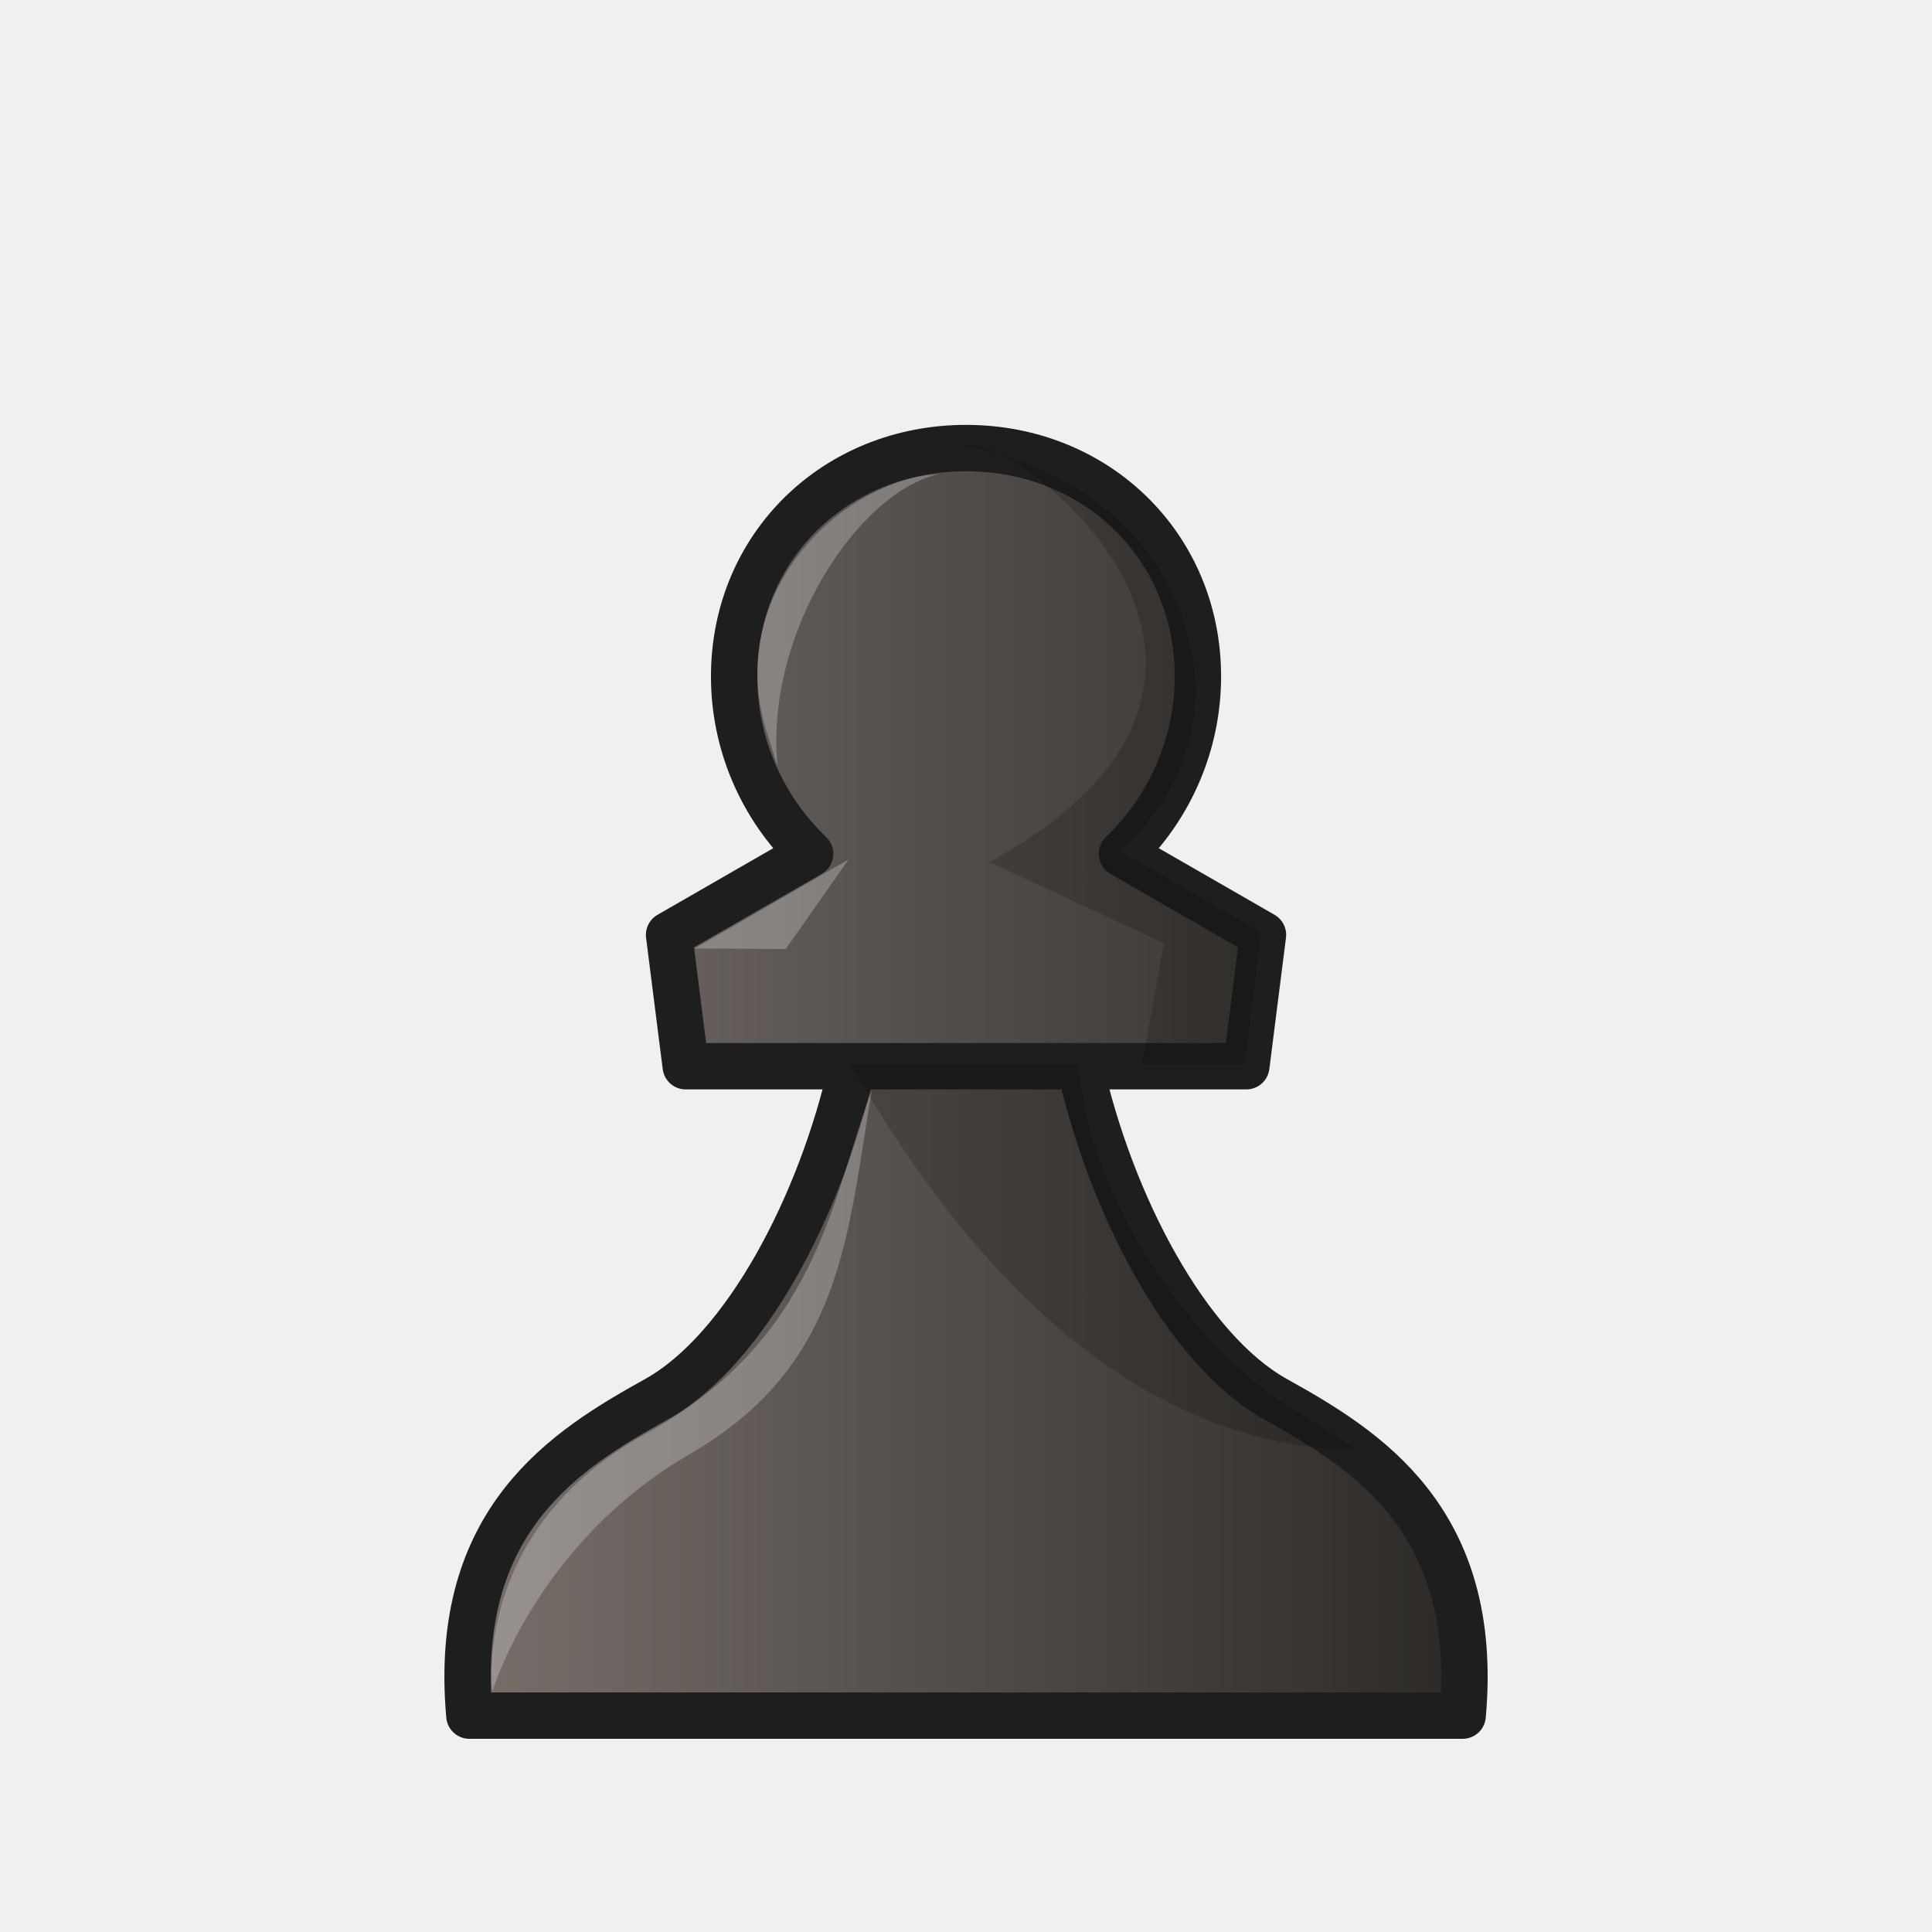
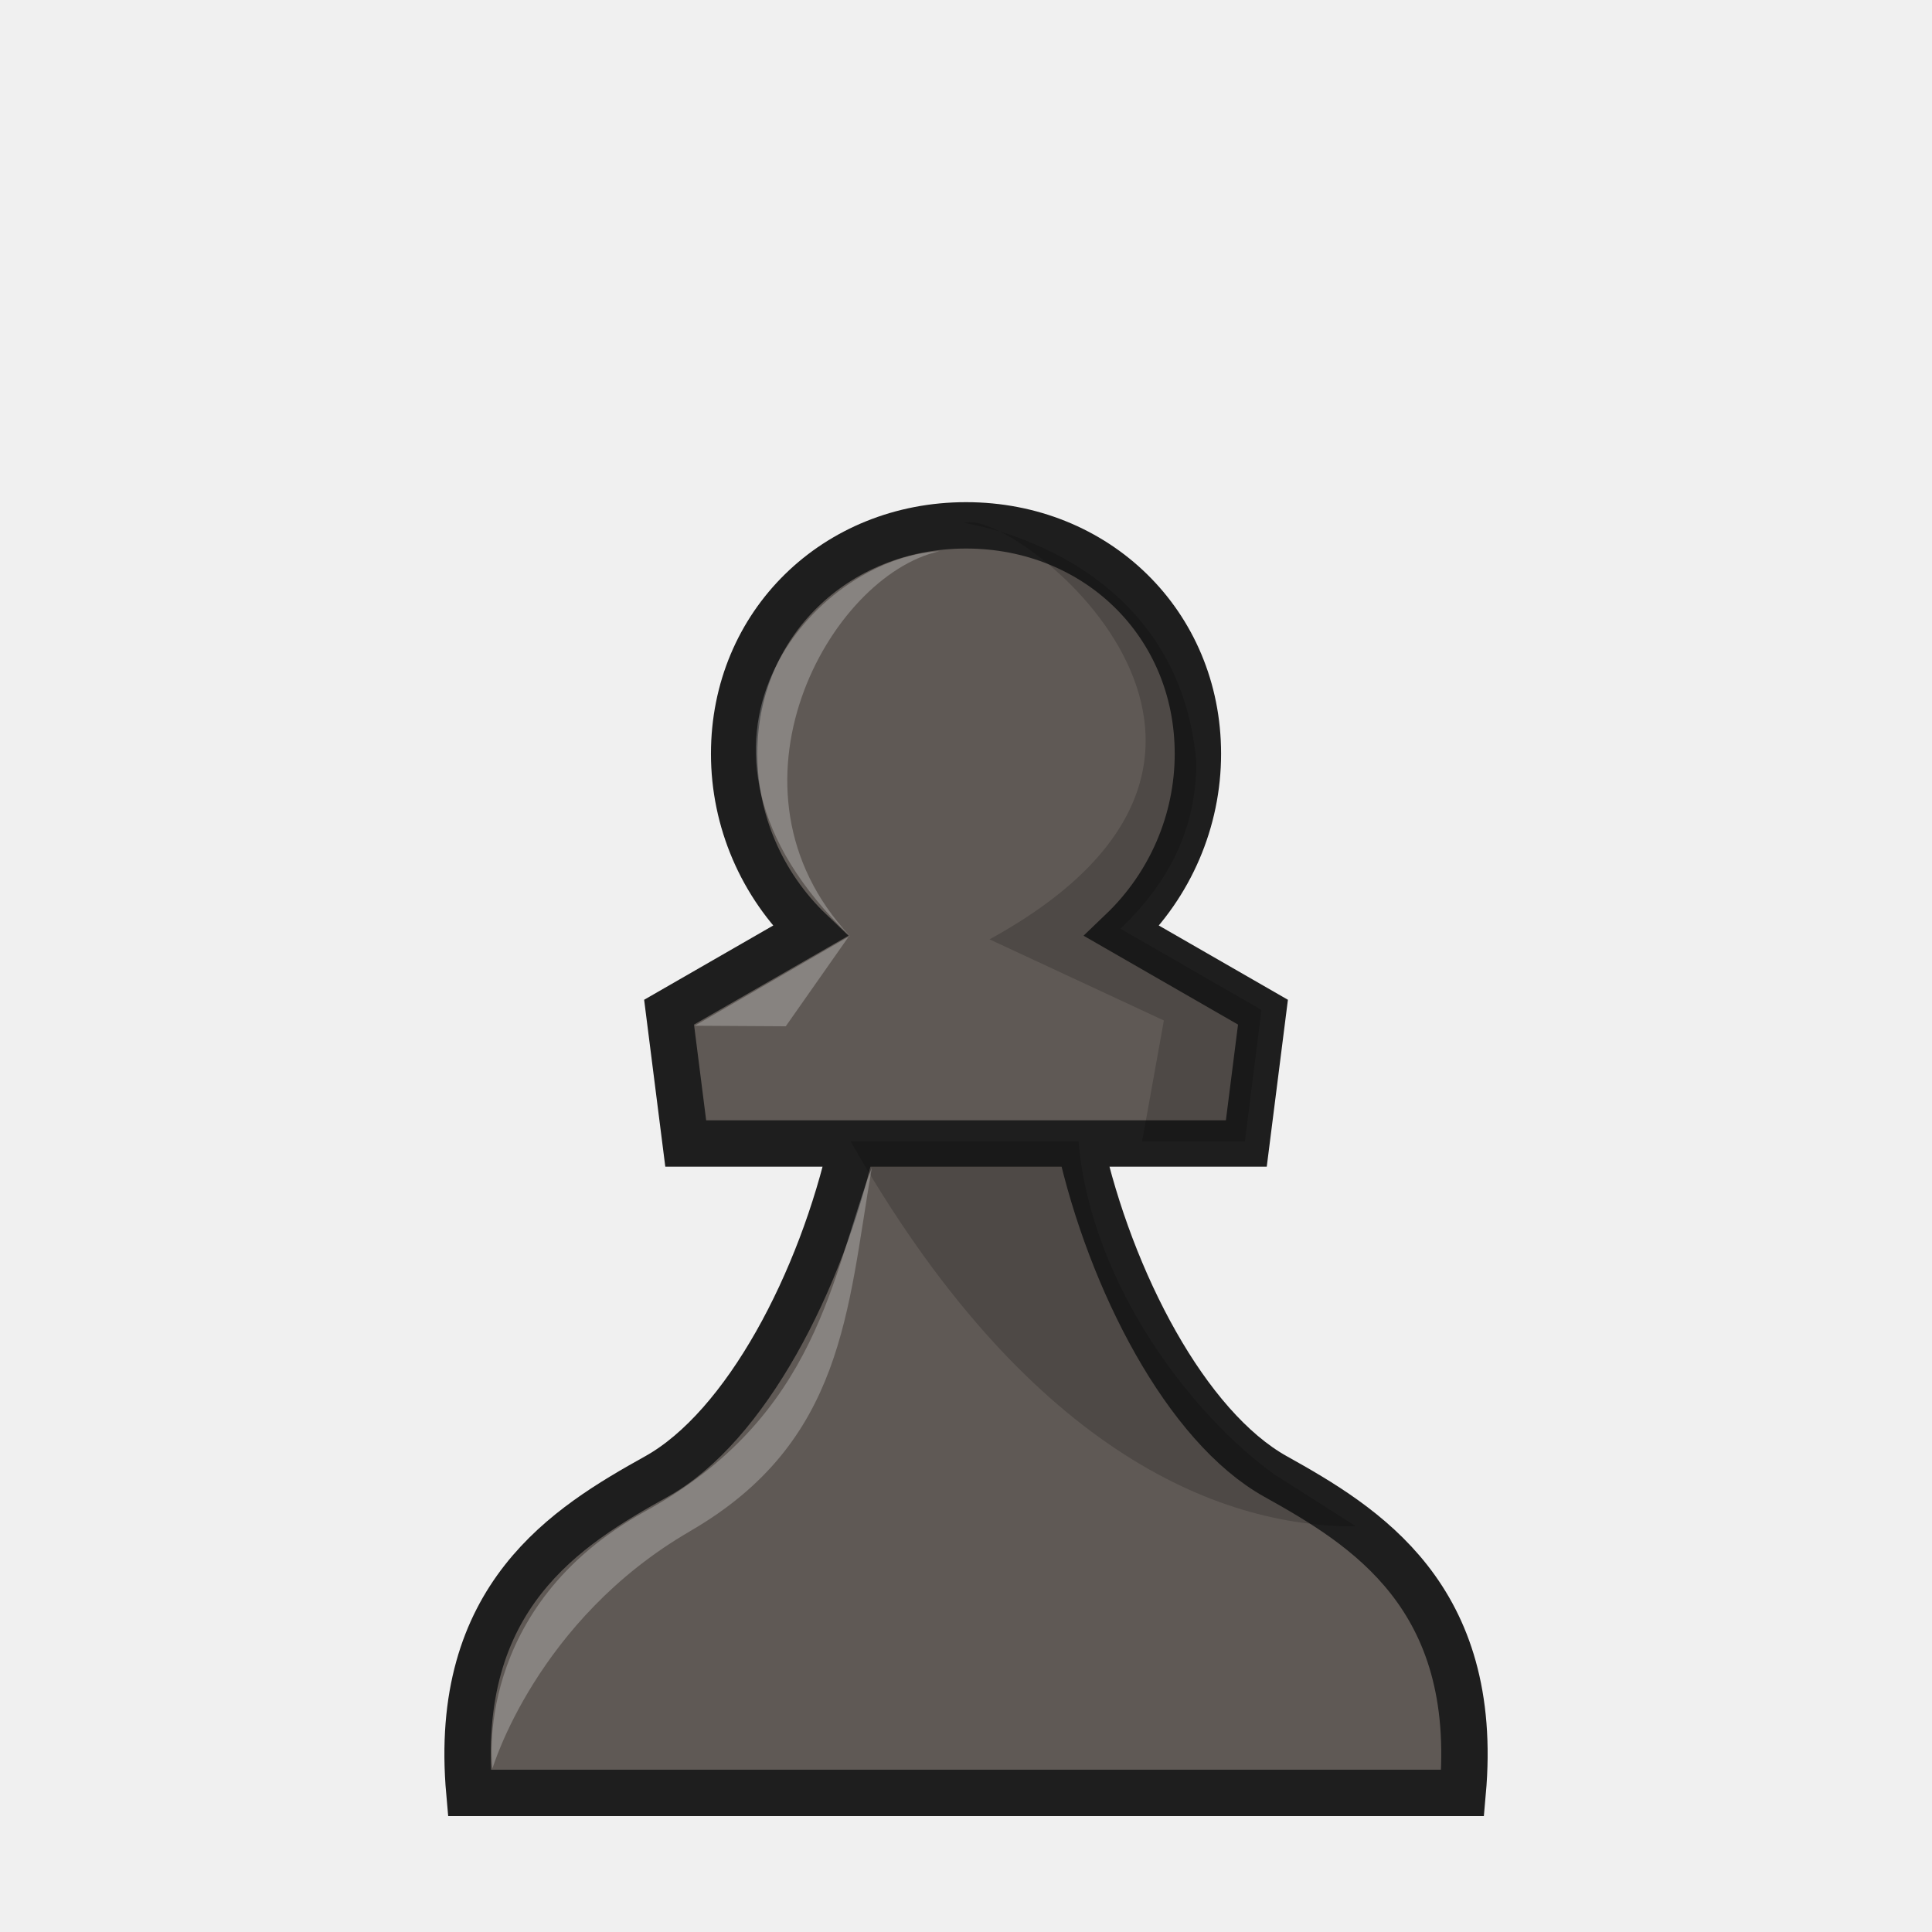
<svg xmlns="http://www.w3.org/2000/svg" width="50mm" height="50mm" clip-rule="evenodd" fill-rule="evenodd" image-rendering="optimizeQuality" shape-rendering="geometricPrecision" text-rendering="geometricPrecision" version="1.1" viewBox="0 0 50 50">
-   <defs>
-     <linearGradient id="linearGradient3267-0" x1="11.502" x2="38.499" y1="27.999" y2="27.999" gradientUnits="userSpaceOnUse">
-       <stop style="stop-color:#78706b" offset="0" />
-       <stop style="stop-color:#2a2826" offset="1" />
-     </linearGradient>
-   </defs>
-   <g transform="translate(-.0004069 -.0010214)" style="clip-rule:evenodd;fill-rule:evenodd;image-rendering:optimizeQuality;shape-rendering:geometricPrecision">
-     <path d="m21.503 27.595h6.994m-9.497-10.086c0 1.732 0.712 3.387 1.966 4.587l-3.65 2.1 0.431 3.399h4.306c-0.794 3.559-2.755 7.331-5.062 8.617s-5.299 3.097-4.843 8.189l25.706 2.1e-5c0.457-5.092-2.535-6.902-4.843-8.189-2.307-1.286-4.268-5.058-5.062-8.617h4.306l0.431-3.399-3.65-2.1c1.253-1.2 1.966-2.855 1.966-4.587 3.11e-4 -3.367-2.628-5.912-6.001-5.912-3.373-1.1e-5 -6.001 2.545-6.001 5.912z" style="fill:url(#linearGradient3267-0);stroke-linejoin:round;stroke-width:1.2;stroke:#1e1e1e" />
-     <g transform="matrix(.23703 0 0 .25755 -1303.7 1015.7)" style="stroke-width:1.071">
-       <g transform="matrix(3.7797,0,0,3.7788,5511,-3938.6)" style="clip-rule:evenodd;fill-rule:evenodd;image-rendering:optimizeQuality;shape-rendering:geometricPrecision;stroke-width:1.071">
-         <g transform="matrix(.26458 0 0 .26458 -750.81 976.17)" style="stroke-width:1.071">
-           <path d="m2932.2-3649.8c4.94-1.781 40.193 22.935 2.73 41.836l19.035 8.155-2.372 12.136h11.216l1.808-13.199-15.4-8.155c5.288-4.659 8.277-10.024 8.288-16.749-1.978-21.033-25.306-24.024-25.306-24.024zm-12.439 62.128c18.995 30.811 39.952 38.812 55.156 38.698l-8.925-5.231c-8.754-5.785-19.962-18.863-21.356-33.467z" style="opacity:.18;stroke-width:1.071" />
+   <g transform="translate(-.0004069 1.999)" clip-rule="evenodd" fill-rule="evenodd" image-rendering="optimizeQuality" shape-rendering="geometricPrecision">
+     <path d="m21.503 27.595h6.994m-9.497-10.086c0 1.732 0.712 3.387 1.966 4.587l-3.65 2.1 0.431 3.399h4.306c-0.794 3.559-2.755 7.331-5.062 8.617s-5.299 3.097-4.843 8.189l25.706 2.1e-5c0.457-5.092-2.535-6.902-4.843-8.189-2.307-1.286-4.268-5.058-5.062-8.617h4.306l0.431-3.399-3.65-2.1c1.253-1.2 1.966-2.855 1.966-4.587 3.11e-4 -3.367-2.628-5.912-6.001-5.912-3.373-1.1e-5 -6.001 2.545-6.001 5.912z" fill="#5f5955" stroke="#1e1e1e" stroke-width="1.2" />
+     <g transform="matrix(.23703 0 0 .25755 -1303.7 1015.7)" stroke-width="1.071">
+       <g transform="matrix(3.7797,0,0,3.7788,5511,-3938.6)" clip-rule="evenodd" fill-rule="evenodd" image-rendering="optimizeQuality" shape-rendering="geometricPrecision" stroke-width="1.071">
+         <g transform="matrix(.26458 0 0 .26458 -750.81 976.17)" stroke-width="1.071">
+           <path d="m2932.2-3649.8c4.94-1.781 40.193 22.935 2.73 41.836l19.035 8.155-2.372 12.136h11.216l1.808-13.199-15.4-8.155c5.288-4.659 8.277-10.024 8.288-16.749-1.978-21.033-25.306-24.024-25.306-24.024zm-12.439 62.128c18.995 30.811 39.952 38.812 55.156 38.698l-8.925-5.231c-8.754-5.785-19.962-18.863-21.356-33.467z" opacity=".18" stroke-width="1.071" />
        </g>
      </g>
    </g>
-     <g style="fill:#ffffff">
-       <path d="m21.983 22.214-1.647 2.347-2.356-0.014 4.013-2.323z" style="opacity:.25" />
-       <path d="m24.307 12.268c-2.542 0.138-5.73 3.173-4.385 6.918l0.199 0.643c-0.33-3.489 2.127-7.117 4.186-7.561z" style="opacity:.25" />
-       <path d="m17.864 37.626c-3.984 2.305-5.117 6.14-5.117 6.14-0.01 0-0.548-4.175 3.956-6.654 4.504-2.479 4.822-6.151 5.86-8.893-0.637 3.703-0.716 7.101-4.7 9.406z" style="opacity:.25" />
+     <g fill="#fff">
+       <path d="m21.983 22.214-1.647 2.347-2.356-0.014 4.013-2.323z" opacity=".25" />
+       <path d="m24.307 12.268c-3.222 0.174-7.521 4.955-2.314 9.956-3.562-3.818-0.537-9.314 2.314-9.956z" opacity=".25" />
+       <path d="m17.864 37.626c-3.984 2.305-5.117 6.14-5.117 6.14-0.01 0-0.548-4.175 3.956-6.654 4.504-2.479 4.822-6.151 5.86-8.893-0.637 3.703-0.716 7.101-4.7 9.406z" opacity=".25" />
    </g>
  </g>
</svg>
